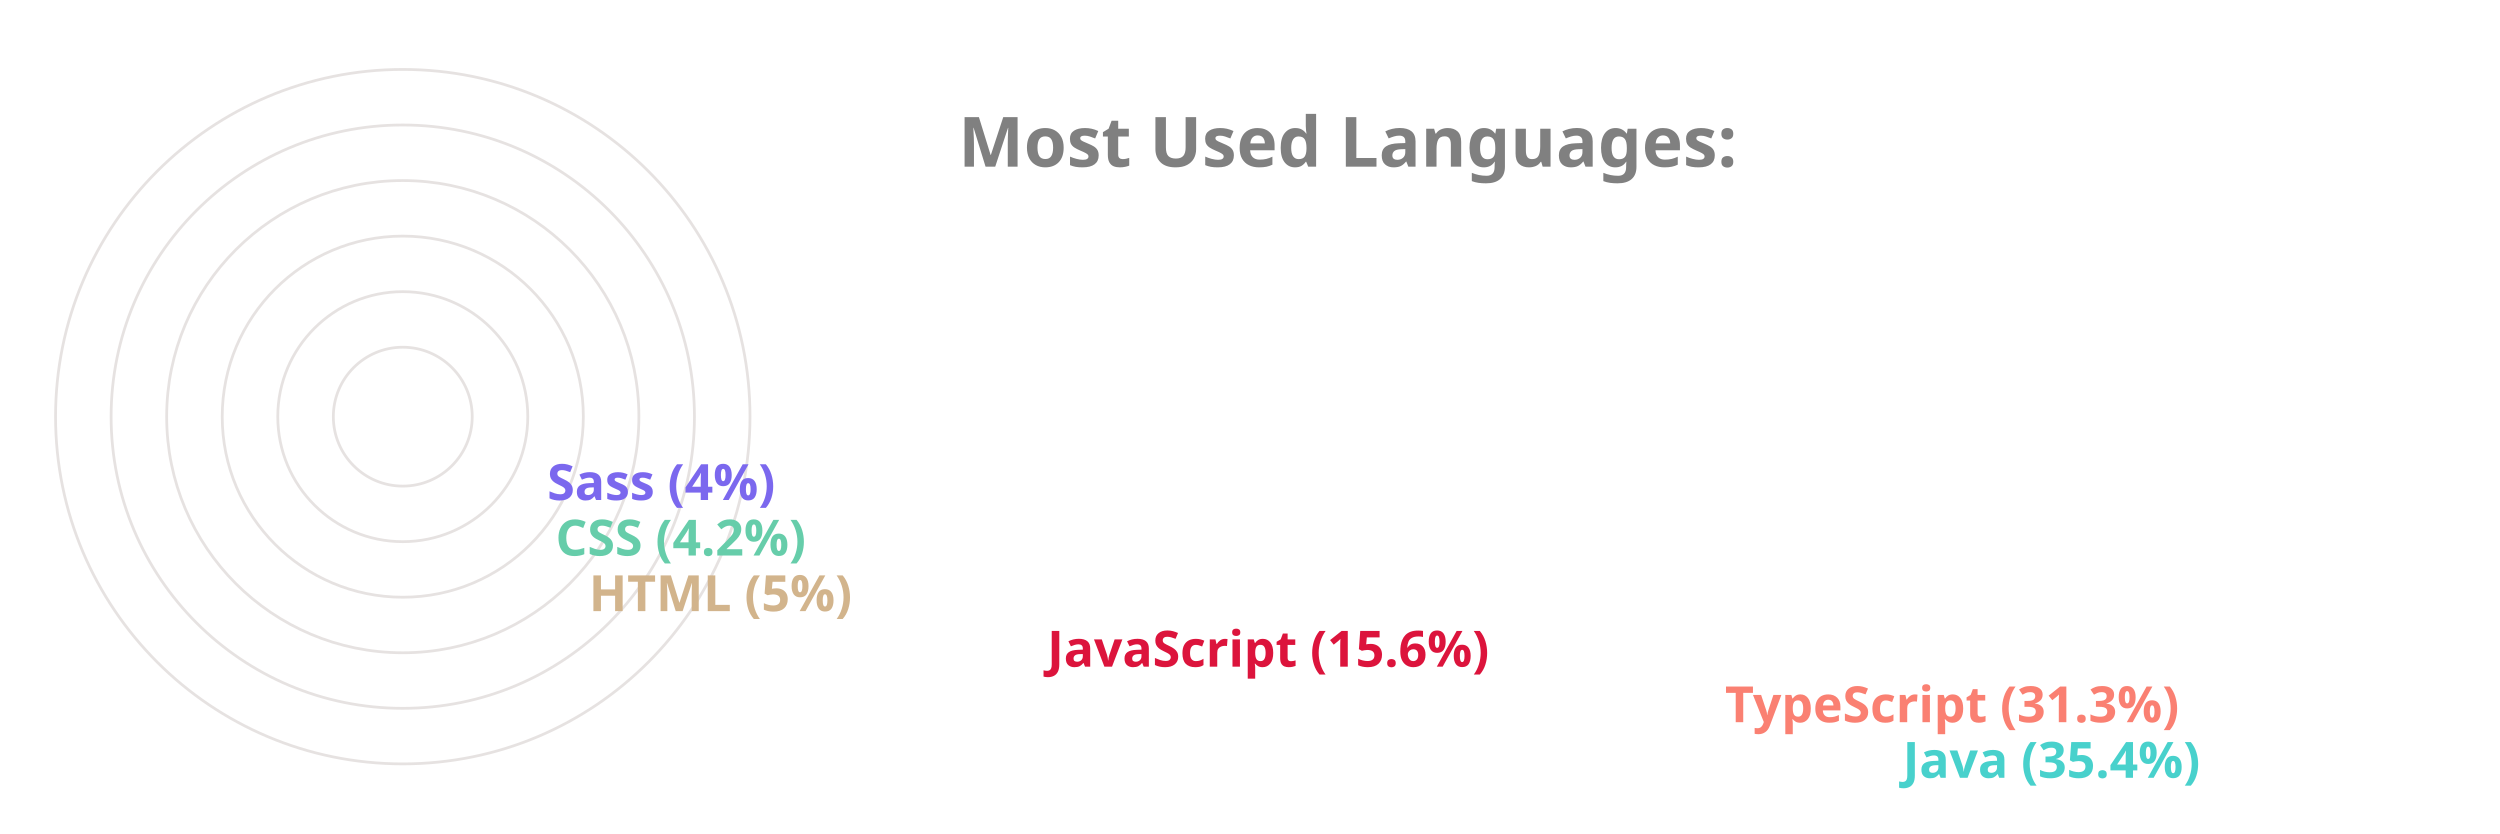
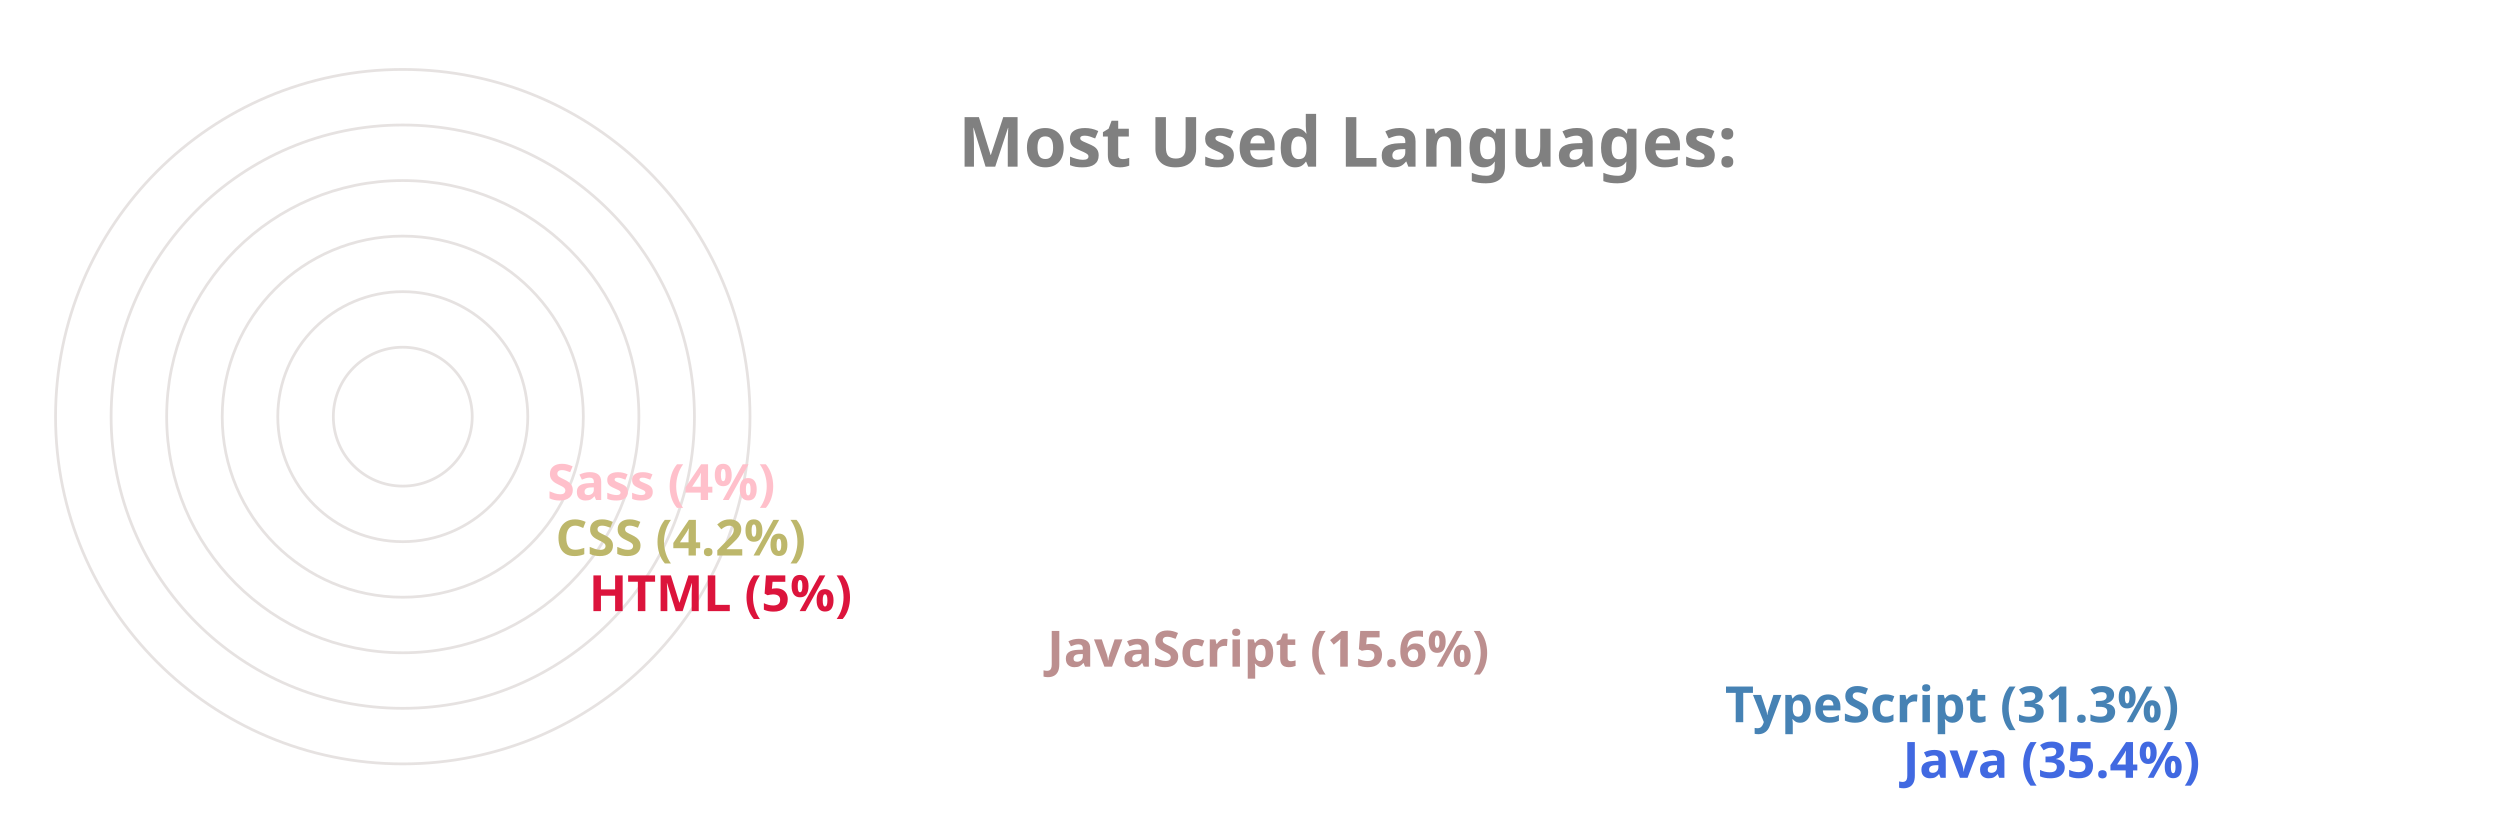
<svg xmlns="http://www.w3.org/2000/svg" viewBox="0 0 650 300" height="200px" width="600px">
  <style>
		.label {
			font: bold 25px sans-serif;
			color: #404040;
			-webkit-text-stroke: 1px white;
	  	}
		.name {
			font: bold 18px sans-serif;
			color: #404040;
	  	}

		.line {
			stroke-dasharray: 1000;
			stroke-dashoffset: 1000;
			animation: dash 3.5s ease-in-out forwards;	
			animation-iteration-count: infinite;
			animation-direction: alternate-reverse;
		}

		.path {
			stroke-dasharray: 1000;
			stroke-dashoffset: 1000;
			animation: dash 3.5s ease-in-out forwards;	
			animation-iteration-count: infinite;
			animation-direction: alternate-reverse;
		}
		  
		@keyframes dash {
			to {
				stroke-dashoffset: 0;
			}
		}

	</style>
  <g stroke="#E6E2E1" fill="none" stroke-width="1">
    <circle cx="20" cy="150" r="125" />
    <circle cx="20" cy="150" r="105" />
    <circle cx="20" cy="150" r="85" />
    <circle cx="20" cy="150" r="65" />
    <circle cx="20" cy="150" r="45" />
    <circle cx="20" cy="150" r="25" />
  </g>
  <g fill="none" stroke-width="20" class="line">
-     <line x2="550" y2="275" x1="20" y1="275" stroke="MediumTurquoise" />
-     <line x2="486" y2="255" x1="20" y1="255" stroke="Salmon" />
-     <line x2="242" y2="235" x1="20" y1="235" stroke="Crimson" />
-     <line x2="77" y2="215" x1="20" y1="215" stroke="Tan" />
-     <line x2="65" y2="195" x1="20" y1="195" stroke="MediumAquaMarine" />
-     <line x2="62" y2="175" x1="20" y1="175" stroke="MediumSlateBlue" />
+     <line x2="550" y2="275" x1="20" y1="275" stroke="RoyalBlue" />
+     <line x2="486" y2="255" x1="20" y1="255" stroke="SteelBlue" />
+     <line x2="242" y2="235" x1="20" y1="235" stroke="RosyBrown" />
+     <line x2="77" y2="215" x1="20" y1="215" stroke="Crimson" />
+     <line x2="65" y2="195" x1="20" y1="195" stroke="DarkKhaki" />
+     <line x2="62" y2="175" x1="20" y1="175" stroke="Pink" />
  </g>
  <g fill="none" stroke-width="20" stroke-linecap="round" class="path">
-     <path d="M 20 275 A 125 125 45 0 1 -82 78" stroke="MediumTurquoise" />
-     <path d="M 20 255 A 105 105 45 0 1 -70 95" stroke="Salmon" />
-     <path d="M 20 235 A 85 85 45 0 1 -61 126" stroke="Crimson" />
-     <path d="M 20 215 A 65 65 45 0 1 -44 144" stroke="Tan" />
-     <path d="M 20 195 A 45 45 45 0 1 -24 146" stroke="MediumAquaMarine" />
-     <path d="M 20 175 A 25 25 45 0 1 -4 148" stroke="MediumSlateBlue" />
+     <path d="M 20 275 A 125 125 45 0 1 -82 78" stroke="RoyalBlue" />
+     <path d="M 20 255 A 105 105 45 0 1 -70 95" stroke="SteelBlue" />
+     <path d="M 20 235 A 85 85 45 0 1 -61 126" stroke="RosyBrown" />
+     <path d="M 20 215 A 65 65 45 0 1 -44 144" stroke="Crimson" />
+     <path d="M 20 195 A 45 45 45 0 1 -24 146" stroke="DarkKhaki" />
+     <path d="M 20 175 A 25 25 45 0 1 -4 148" stroke="Pink" />
  </g>
  <g class="name">
-     <text x="560" y="280" fill="MediumTurquoise">Java (35.4%)</text>
-     <text x="496" y="260" fill="Salmon">TypeScript (31.3%)</text>
-     <text x="252" y="240" fill="Crimson">JavaScript (15.6%)</text>
-     <text x="87" y="220" fill="Tan">HTML (5%)</text>
-     <text x="75" y="200" fill="MediumAquaMarine">CSS (4.2%)</text>
-     <text x="72" y="180" fill="MediumSlateBlue">Sass (4%)</text>
+     <text x="560" y="280" fill="RoyalBlue">Java (35.4%)</text>
+     <text x="496" y="260" fill="SteelBlue">TypeScript (31.3%)</text>
+     <text x="252" y="240" fill="RosyBrown">JavaScript (15.6%)</text>
+     <text x="87" y="220" fill="Crimson">HTML (5%)</text>
+     <text x="75" y="200" fill="DarkKhaki">CSS (4.2%)</text>
+     <text x="72" y="180" fill="Pink">Sass (4%)</text>
  </g>
  <g class="label">
    <text x="220" y="60" fill="grey">Most Used Languages:</text>
  </g>
</svg>
